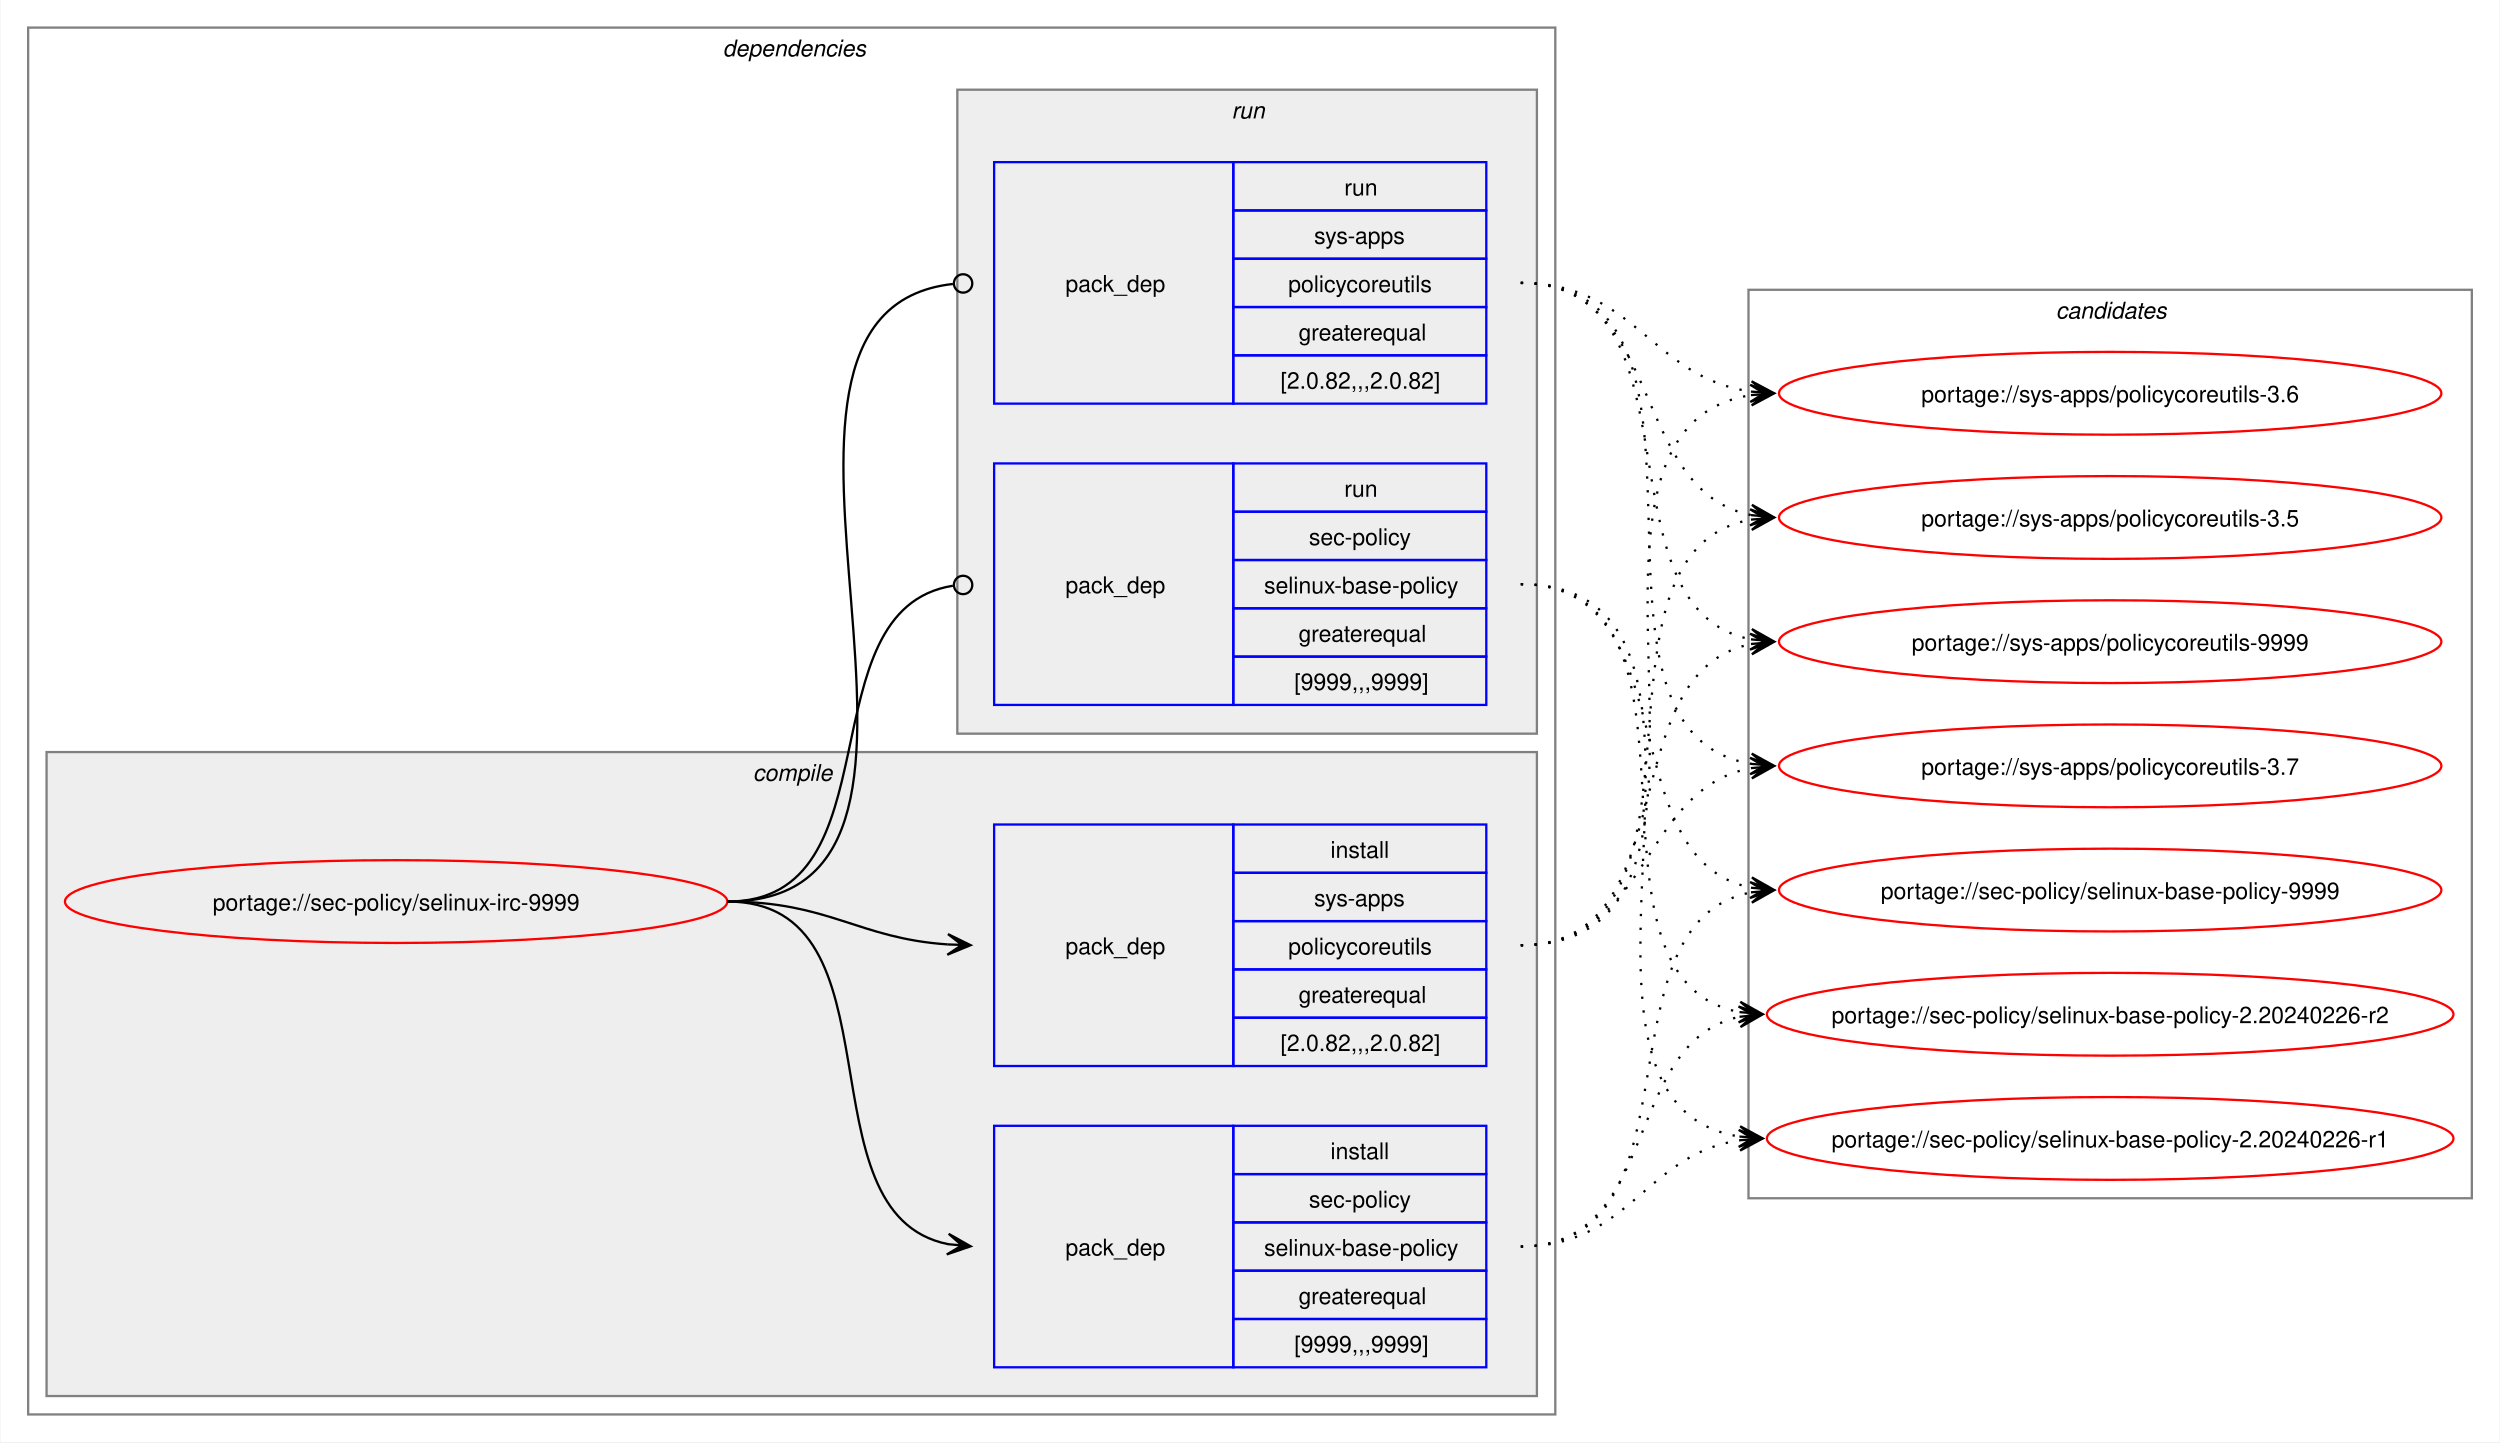
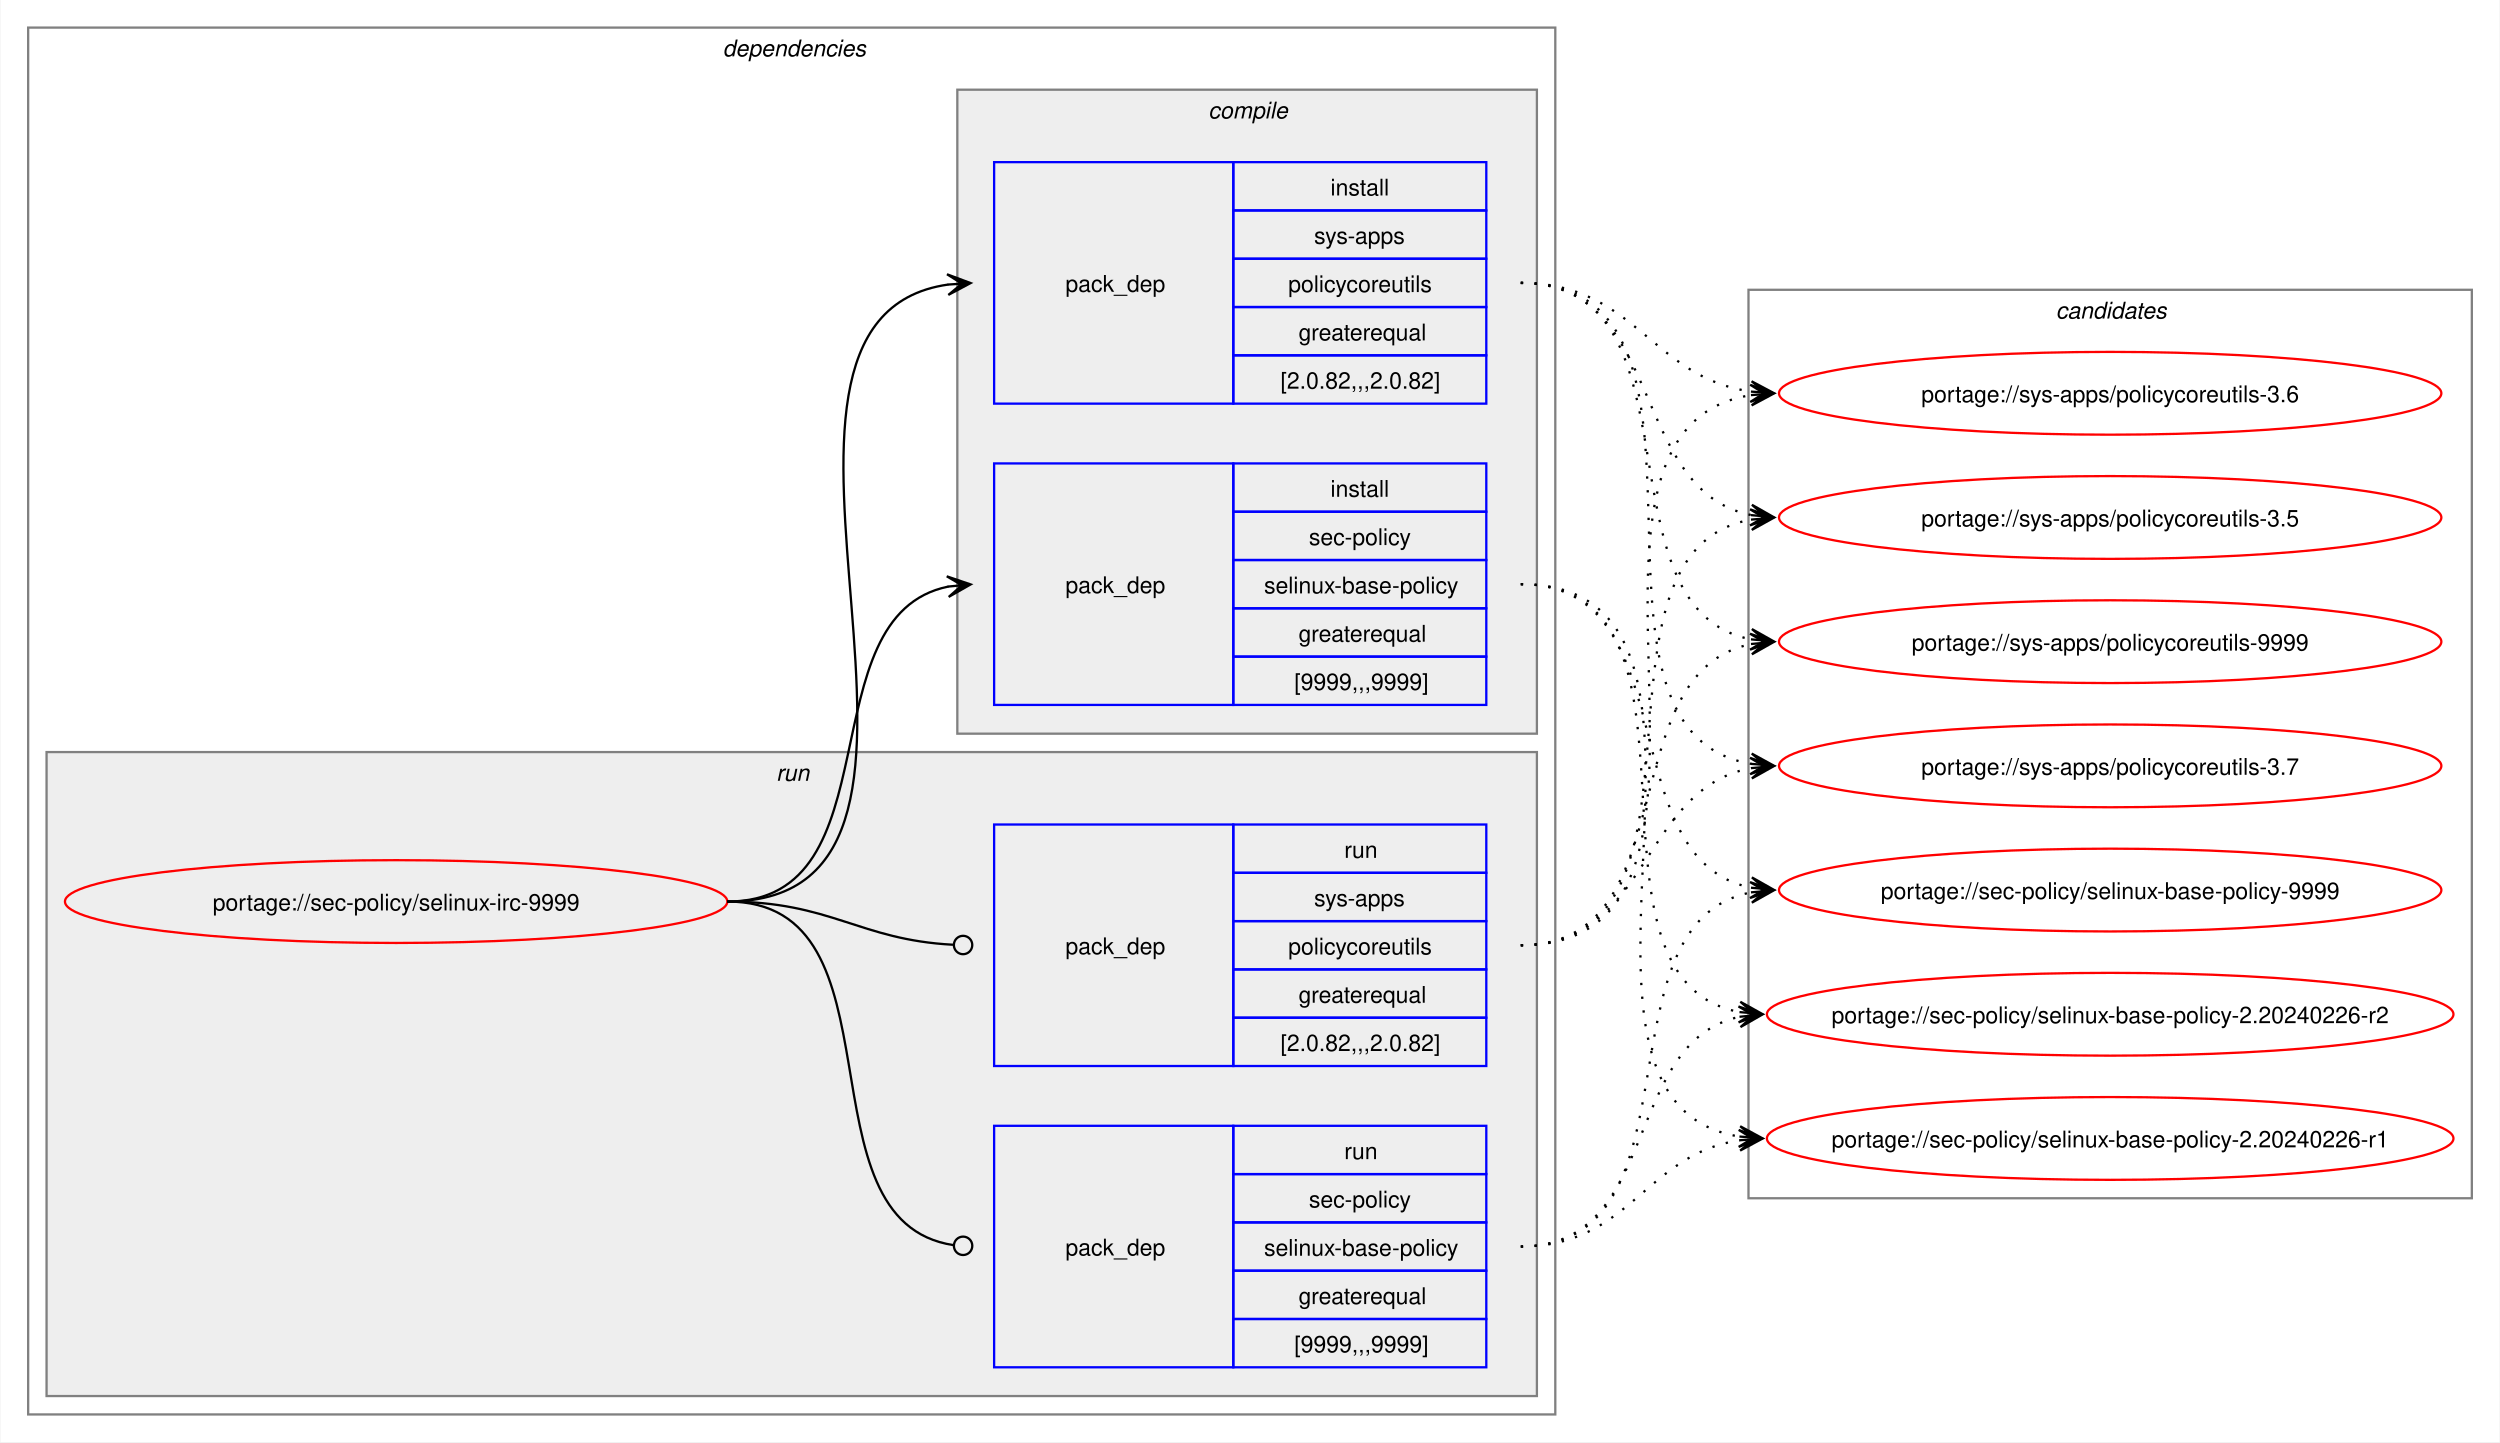
<svg xmlns="http://www.w3.org/2000/svg" xmlns:xlink="http://www.w3.org/1999/xlink" width="1087pt" height="627pt" viewBox="0.00 0.00 1086.51 627.00">
  <g id="graph0" class="graph" transform="scale(1 1) rotate(0) translate(4 623)">
    <polygon fill="white" stroke="none" points="-4,4 -4,-623 1082.51,-623 1082.51,4 -4,4" />
    <g id="clust2" class="cluster">
      <polygon fill="none" stroke="gray" points="8,-8 8,-611 672,-611 672,-8 8,-8" />
      <text text-anchor="start" x="310" y="-598.5" font-family="Helvetica,sans-Serif" font-style="italic" font-size="10.00">dependencies</text>
    </g>
+     <g id="clust7" class="cluster">
+       <polygon fill="#eeeeee" stroke="gray" points="16,-16 16,-296 664,-296 664,-16 16,-16" />
+       <text text-anchor="start" x="333.25" y="-283.5" font-family="Helvetica,sans-Serif" font-style="italic" font-size="10.00">run</text>
+     </g>
    <g id="clust3" class="cluster">
-       <polygon fill="#eeeeee" stroke="gray" points="16,-16 16,-296 664,-296 664,-16 16,-16" />
-       <text text-anchor="start" x="323.12" y="-283.5" font-family="Helvetica,sans-Serif" font-style="italic" font-size="10.00">compile</text>
-     </g>
-     <g id="clust7" class="cluster">
      <polygon fill="#eeeeee" stroke="gray" points="412,-304 412,-584 664,-584 664,-304 412,-304" />
-       <text text-anchor="start" x="531.25" y="-571.5" font-family="Helvetica,sans-Serif" font-style="italic" font-size="10.00">run</text>
+       <text text-anchor="start" x="521.12" y="-571.5" font-family="Helvetica,sans-Serif" font-style="italic" font-size="10.00">compile</text>
    </g>
    <g id="clust10" class="cluster">
      <polygon fill="none" stroke="gray" points="756,-102 756,-497 1070.51,-497 1070.51,-102 756,-102" />
      <text text-anchor="start" x="889.63" y="-484.5" font-family="Helvetica,sans-Serif" font-style="italic" font-size="10.00">candidates</text>
    </g>
    <g id="node1" class="node">
      <g id="a_node1">
        <a xlink:href="../sec-policy/selinux-irc-9999.svg" xlink:title="portage://sec-policy/selinux-irc-9999">
          <ellipse fill="none" stroke="red" cx="168" cy="-231" rx="144" ry="18" />
          <text text-anchor="middle" x="168" y="-227.12" font-family="Helvetica,sans-Serif" font-size="10.00">portage://sec-policy/selinux-irc-9999</text>
        </a>
      </g>
    </g>
    <g id="node2" class="node">
+       <polygon fill="none" stroke="blue" points="428,-316.5 428,-421.5 532,-421.5 532,-316.5 428,-316.5" />
+       <text text-anchor="start" x="459" y="-365.12" font-family="Helvetica,sans-Serif" font-size="10.00">pack_dep</text>
+       <polygon fill="none" stroke="blue" points="532,-400.5 532,-421.5 642,-421.5 642,-400.5 532,-400.5" />
+       <text text-anchor="start" x="574.25" y="-407" font-family="Helvetica,sans-Serif" font-size="10.00">install</text>
+       <polygon fill="none" stroke="blue" points="532,-379.5 532,-400.5 642,-400.5 642,-379.5 532,-379.5" />
+       <text text-anchor="start" x="564.87" y="-386" font-family="Helvetica,sans-Serif" font-size="10.00">sec-policy</text>
+       <polygon fill="none" stroke="blue" points="532,-358.5 532,-379.5 642,-379.5 642,-358.5 532,-358.5" />
+       <text text-anchor="start" x="545.37" y="-365" font-family="Helvetica,sans-Serif" font-size="10.00">selinux-base-policy</text>
+       <polygon fill="none" stroke="blue" points="532,-337.5 532,-358.5 642,-358.5 642,-337.5 532,-337.5" />
+       <text text-anchor="start" x="560.37" y="-344" font-family="Helvetica,sans-Serif" font-size="10.00">greaterequal</text>
+       <polygon fill="none" stroke="blue" points="532,-316.5 532,-337.5 642,-337.5 642,-316.5 532,-316.5" />
+       <text text-anchor="start" x="558.5" y="-323" font-family="Helvetica,sans-Serif" font-size="10.00">[9999,,,9999]</text>
+     </g>
+     <g id="edge1" class="edge">
+       <path fill="none" stroke="black" d="M312,-231C385.67,-231 345.96,-355.34 408.12,-367.97" />
+       <polygon fill="black" stroke="black" points="417.79,-368.89 407.41,-372.42 414.02,-368.53 407.83,-367.94 407.83,-367.94 407.83,-367.94 414.02,-368.53 408.26,-363.46 417.79,-368.89" />
+     </g>
+     <g id="node3" class="node">
+       <polygon fill="none" stroke="blue" points="428,-447.5 428,-552.5 532,-552.5 532,-447.5 428,-447.5" />
+       <text text-anchor="start" x="459" y="-496.12" font-family="Helvetica,sans-Serif" font-size="10.00">pack_dep</text>
+       <polygon fill="none" stroke="blue" points="532,-531.5 532,-552.5 642,-552.5 642,-531.5 532,-531.5" />
+       <text text-anchor="start" x="574.25" y="-538" font-family="Helvetica,sans-Serif" font-size="10.00">install</text>
+       <polygon fill="none" stroke="blue" points="532,-510.5 532,-531.5 642,-531.5 642,-510.5 532,-510.5" />
+       <text text-anchor="start" x="567.12" y="-517" font-family="Helvetica,sans-Serif" font-size="10.00">sys-apps</text>
+       <polygon fill="none" stroke="blue" points="532,-489.5 532,-510.5 642,-510.5 642,-489.5 532,-489.5" />
+       <text text-anchor="start" x="555.87" y="-496" font-family="Helvetica,sans-Serif" font-size="10.00">policycoreutils</text>
+       <polygon fill="none" stroke="blue" points="532,-468.5 532,-489.5 642,-489.5 642,-468.5 532,-468.5" />
+       <text text-anchor="start" x="560.37" y="-475" font-family="Helvetica,sans-Serif" font-size="10.00">greaterequal</text>
+       <polygon fill="none" stroke="blue" points="532,-447.5 532,-468.5 642,-468.5 642,-447.5 532,-447.5" />
+       <text text-anchor="start" x="552.5" y="-454" font-family="Helvetica,sans-Serif" font-size="10.00">[2.0.82,,,2.0.82]</text>
+     </g>
+     <g id="edge2" class="edge">
+       <path fill="none" stroke="black" d="M312,-231C436.77,-231 299.18,-483.96 408.07,-499.28" />
+       <polygon fill="black" stroke="black" points="417.78,-499.92 407.51,-503.75 414.01,-499.67 407.81,-499.26 407.81,-499.26 407.81,-499.26 414.01,-499.67 408.1,-494.77 417.78,-499.92" />
+     </g>
+     <g id="node4" class="node">
      <polygon fill="none" stroke="blue" points="428,-28.5 428,-133.5 532,-133.5 532,-28.5 428,-28.5" />
      <text text-anchor="start" x="459" y="-77.12" font-family="Helvetica,sans-Serif" font-size="10.00">pack_dep</text>
      <polygon fill="none" stroke="blue" points="532,-112.5 532,-133.5 642,-133.5 642,-112.5 532,-112.5" />
-       <text text-anchor="start" x="574.25" y="-119" font-family="Helvetica,sans-Serif" font-size="10.00">install</text>
+       <text text-anchor="start" x="580.25" y="-119" font-family="Helvetica,sans-Serif" font-size="10.00">run</text>
      <polygon fill="none" stroke="blue" points="532,-91.5 532,-112.5 642,-112.5 642,-91.5 532,-91.5" />
      <text text-anchor="start" x="564.87" y="-98" font-family="Helvetica,sans-Serif" font-size="10.00">sec-policy</text>
      <polygon fill="none" stroke="blue" points="532,-70.5 532,-91.5 642,-91.5 642,-70.5 532,-70.5" />
      <text text-anchor="start" x="545.37" y="-77" font-family="Helvetica,sans-Serif" font-size="10.00">selinux-base-policy</text>
      <polygon fill="none" stroke="blue" points="532,-49.5 532,-70.5 642,-70.5 642,-49.5 532,-49.5" />
      <text text-anchor="start" x="560.37" y="-56" font-family="Helvetica,sans-Serif" font-size="10.00">greaterequal</text>
      <polygon fill="none" stroke="blue" points="532,-28.5 532,-49.5 642,-49.5 642,-28.5 532,-28.5" />
      <text text-anchor="start" x="558.5" y="-35" font-family="Helvetica,sans-Serif" font-size="10.00">[9999,,,9999]</text>
    </g>
-     <g id="edge1" class="edge">
-       <path fill="none" stroke="black" d="M312,-231C389.89,-231 342.32,-95.29 407.96,-82.04" />
-       <polygon fill="black" stroke="black" points="417.79,-81.11 408.25,-86.53 414.02,-81.47 407.83,-82.05 407.83,-82.05 407.83,-82.05 414.02,-81.47 407.41,-77.57 417.79,-81.11" />
-     </g>
-     <g id="node3" class="node">
+     <g id="edge3" class="edge">
+       <path fill="none" stroke="black" d="M312,-231C390.85,-231 341.13,-91.93 410.44,-81.6" />
+       <ellipse fill="none" stroke="black" cx="414.51" cy="-81.32" rx="4" ry="4" />
+     </g>
+     <g id="node5" class="node">
      <polygon fill="none" stroke="blue" points="428,-159.5 428,-264.5 532,-264.5 532,-159.5 428,-159.5" />
      <text text-anchor="start" x="459" y="-208.12" font-family="Helvetica,sans-Serif" font-size="10.00">pack_dep</text>
      <polygon fill="none" stroke="blue" points="532,-243.5 532,-264.5 642,-264.5 642,-243.5 532,-243.5" />
-       <text text-anchor="start" x="574.25" y="-250" font-family="Helvetica,sans-Serif" font-size="10.00">install</text>
+       <text text-anchor="start" x="580.25" y="-250" font-family="Helvetica,sans-Serif" font-size="10.00">run</text>
      <polygon fill="none" stroke="blue" points="532,-222.5 532,-243.5 642,-243.5 642,-222.5 532,-222.5" />
      <text text-anchor="start" x="567.12" y="-229" font-family="Helvetica,sans-Serif" font-size="10.00">sys-apps</text>
      <polygon fill="none" stroke="blue" points="532,-201.5 532,-222.5 642,-222.5 642,-201.5 532,-201.5" />
      <text text-anchor="start" x="555.87" y="-208" font-family="Helvetica,sans-Serif" font-size="10.00">policycoreutils</text>
      <polygon fill="none" stroke="blue" points="532,-180.5 532,-201.5 642,-201.5 642,-180.5 532,-180.5" />
      <text text-anchor="start" x="560.37" y="-187" font-family="Helvetica,sans-Serif" font-size="10.00">greaterequal</text>
      <polygon fill="none" stroke="blue" points="532,-159.5 532,-180.5 642,-180.5 642,-159.5 532,-159.5" />
      <text text-anchor="start" x="552.5" y="-166" font-family="Helvetica,sans-Serif" font-size="10.00">[2.0.82,,,2.0.82]</text>
    </g>
-     <g id="edge2" class="edge">
-       <path fill="none" stroke="black" d="M312,-231C356.34,-231 368.74,-214.99 407.84,-212.36" />
-       <polygon fill="black" stroke="black" points="417.78,-212.04 407.93,-216.86 414,-212.16 407.79,-212.36 407.79,-212.36 407.79,-212.36 414,-212.16 407.64,-207.87 417.78,-212.04" />
-     </g>
-     <g id="node4" class="node">
-       <polygon fill="none" stroke="blue" points="428,-316.5 428,-421.5 532,-421.5 532,-316.5 428,-316.5" />
-       <text text-anchor="start" x="459" y="-365.12" font-family="Helvetica,sans-Serif" font-size="10.00">pack_dep</text>
-       <polygon fill="none" stroke="blue" points="532,-400.5 532,-421.5 642,-421.5 642,-400.5 532,-400.5" />
-       <text text-anchor="start" x="580.25" y="-407" font-family="Helvetica,sans-Serif" font-size="10.00">run</text>
-       <polygon fill="none" stroke="blue" points="532,-379.5 532,-400.5 642,-400.5 642,-379.5 532,-379.5" />
-       <text text-anchor="start" x="564.87" y="-386" font-family="Helvetica,sans-Serif" font-size="10.00">sec-policy</text>
-       <polygon fill="none" stroke="blue" points="532,-358.5 532,-379.5 642,-379.5 642,-358.5 532,-358.5" />
-       <text text-anchor="start" x="545.37" y="-365" font-family="Helvetica,sans-Serif" font-size="10.00">selinux-base-policy</text>
-       <polygon fill="none" stroke="blue" points="532,-337.5 532,-358.5 642,-358.5 642,-337.5 532,-337.5" />
-       <text text-anchor="start" x="560.37" y="-344" font-family="Helvetica,sans-Serif" font-size="10.00">greaterequal</text>
-       <polygon fill="none" stroke="blue" points="532,-316.5 532,-337.5 642,-337.5 642,-316.5 532,-316.5" />
-       <text text-anchor="start" x="558.5" y="-323" font-family="Helvetica,sans-Serif" font-size="10.00">[9999,,,9999]</text>
-     </g>
-     <g id="edge3" class="edge">
-       <path fill="none" stroke="black" d="M312,-231C386.43,-231 345.13,-357.91 410.07,-368.32" />
-       <ellipse fill="none" stroke="black" cx="414.51" cy="-368.66" rx="4" ry="4" />
-     </g>
-     <g id="node5" class="node">
-       <polygon fill="none" stroke="blue" points="428,-447.5 428,-552.5 532,-552.5 532,-447.5 428,-447.5" />
-       <text text-anchor="start" x="459" y="-496.12" font-family="Helvetica,sans-Serif" font-size="10.00">pack_dep</text>
-       <polygon fill="none" stroke="blue" points="532,-531.5 532,-552.5 642,-552.5 642,-531.5 532,-531.5" />
-       <text text-anchor="start" x="580.25" y="-538" font-family="Helvetica,sans-Serif" font-size="10.00">run</text>
-       <polygon fill="none" stroke="blue" points="532,-510.5 532,-531.5 642,-531.5 642,-510.5 532,-510.5" />
-       <text text-anchor="start" x="567.12" y="-517" font-family="Helvetica,sans-Serif" font-size="10.00">sys-apps</text>
-       <polygon fill="none" stroke="blue" points="532,-489.5 532,-510.5 642,-510.5 642,-489.5 532,-489.5" />
-       <text text-anchor="start" x="555.87" y="-496" font-family="Helvetica,sans-Serif" font-size="10.00">policycoreutils</text>
-       <polygon fill="none" stroke="blue" points="532,-468.5 532,-489.5 642,-489.5 642,-468.5 532,-468.5" />
-       <text text-anchor="start" x="560.37" y="-475" font-family="Helvetica,sans-Serif" font-size="10.00">greaterequal</text>
-       <polygon fill="none" stroke="blue" points="532,-447.5 532,-468.5 642,-468.5 642,-447.5 532,-447.5" />
-       <text text-anchor="start" x="552.5" y="-454" font-family="Helvetica,sans-Serif" font-size="10.00">[2.0.82,,,2.0.82]</text>
-     </g>
    <g id="edge4" class="edge">
-       <path fill="none" stroke="black" d="M312,-231C437.53,-231 297.51,-487.03 410.07,-499.53" />
-       <ellipse fill="none" stroke="black" cx="414.51" cy="-499.76" rx="4" ry="4" />
+       <path fill="none" stroke="black" d="M312,-231C357.19,-231 369.2,-214.37 410.11,-212.23" />
+       <ellipse fill="none" stroke="black" cx="414.5" cy="-212.11" rx="4" ry="4" />
    </g>
    <g id="node6" class="node">
      <g id="a_node6">
        <a xlink:href="../sec-policy/selinux-base-policy-9999.svg" xlink:title="portage://sec-policy/selinux-base-policy-9999">
          <ellipse fill="none" stroke="red" cx="913.26" cy="-236" rx="144" ry="18" />
          <text text-anchor="middle" x="913.26" y="-232.12" font-family="Helvetica,sans-Serif" font-size="10.00">portage://sec-policy/selinux-base-policy-9999</text>
        </a>
      </g>
    </g>
    <g id="edge5" class="edge">
-       <path fill="none" stroke="black" stroke-dasharray="1,5" d="M657,-81C737.82,-81 688.61,-221.81 757.24,-235.01" />
-       <polygon fill="black" stroke="black" points="767.04,-235.89 756.68,-239.48 763.28,-235.55 757.08,-235 757.08,-235 757.08,-235 763.28,-235.55 757.48,-230.51 767.04,-235.89" />
+       <path fill="none" stroke="black" stroke-dasharray="1,5" d="M657,-369C730.15,-369 695.24,-249.16 757.41,-236.99" />
+       <polygon fill="black" stroke="black" points="767.04,-236.11 757.49,-241.51 763.28,-236.46 757.08,-237.02 757.08,-237.02 757.08,-237.02 763.28,-236.46 756.67,-232.54 767.04,-236.11" />
    </g>
    <g id="node7" class="node">
      <g id="a_node7">
        <a xlink:href="../sec-policy/selinux-base-policy-2.20240226-r2.svg" xlink:title="portage://sec-policy/selinux-base-policy-2.20240226-r2">
          <ellipse fill="none" stroke="red" cx="913.26" cy="-182" rx="149.26" ry="18" />
          <text text-anchor="middle" x="913.26" y="-178.12" font-family="Helvetica,sans-Serif" font-size="10.00">portage://sec-policy/selinux-base-policy-2.20240226-r2</text>
        </a>
      </g>
    </g>
    <g id="edge6" class="edge">
-       <path fill="none" stroke="black" stroke-dasharray="1,5" d="M657,-81C718.21,-81 700.69,-170.14 752.36,-180.93" />
-       <polygon fill="black" stroke="black" points="762.04,-181.88 751.65,-185.39 758.28,-181.51 752.09,-180.91 752.09,-180.91 752.09,-180.91 758.28,-181.51 752.53,-176.43 762.04,-181.88" />
+       <path fill="none" stroke="black" stroke-dasharray="1,5" d="M657,-369C748.67,-369 674.33,-197.03 752.38,-182.92" />
+       <polygon fill="black" stroke="black" points="762.04,-182.1 752.46,-187.43 758.27,-182.42 752.08,-182.94 752.08,-182.94 752.08,-182.94 758.27,-182.42 751.7,-178.46 762.04,-182.1" />
    </g>
    <g id="node8" class="node">
      <g id="a_node8">
        <a xlink:href="../sec-policy/selinux-base-policy-2.20240226-r1.svg" xlink:title="portage://sec-policy/selinux-base-policy-2.20240226-r1">
          <ellipse fill="none" stroke="red" cx="913.26" cy="-128" rx="149.26" ry="18" />
          <text text-anchor="middle" x="913.26" y="-124.12" font-family="Helvetica,sans-Serif" font-size="10.00">portage://sec-policy/selinux-base-policy-2.20240226-r1</text>
        </a>
      </g>
    </g>
    <g id="edge7" class="edge">
-       <path fill="none" stroke="black" stroke-dasharray="1,5" d="M657,-81C704.7,-81 710.88,-121.11 752.26,-127.22" />
-       <polygon fill="black" stroke="black" points="762.04,-127.91 751.75,-131.7 758.27,-127.65 752.06,-127.21 752.06,-127.21 752.06,-127.21 758.27,-127.65 752.38,-122.72 762.04,-127.91" />
+       <path fill="none" stroke="black" stroke-dasharray="1,5" d="M657,-369C770.06,-369 654.65,-144.19 752.09,-128.83" />
+       <polygon fill="black" stroke="black" points="762.04,-128.09 752.4,-133.31 758.27,-128.37 752.07,-128.83 752.07,-128.83 752.07,-128.83 758.27,-128.37 751.74,-124.34 762.04,-128.09" />
    </g>
    <g id="node9" class="node">
      <g id="a_node9">
        <a xlink:href="../sys-apps/policycoreutils-9999.svg" xlink:title="portage://sys-apps/policycoreutils-9999">
          <ellipse fill="none" stroke="red" cx="913.26" cy="-344" rx="144" ry="18" />
          <text text-anchor="middle" x="913.26" y="-340.12" font-family="Helvetica,sans-Serif" font-size="10.00">portage://sys-apps/policycoreutils-9999</text>
        </a>
      </g>
    </g>
    <g id="edge8" class="edge">
-       <path fill="none" stroke="black" stroke-dasharray="1,5" d="M657,-212C729.83,-212 695.51,-330.93 757.46,-343.01" />
-       <polygon fill="black" stroke="black" points="767.04,-343.89 756.67,-347.46 763.28,-343.55 757.08,-342.98 757.08,-342.98 757.08,-342.98 763.28,-343.55 757.49,-338.5 767.04,-343.89" />
+       <path fill="none" stroke="black" stroke-dasharray="1,5" d="M657,-500C738.17,-500 688.32,-358.28 757.2,-345" />
+       <polygon fill="black" stroke="black" points="767.04,-344.11 757.49,-349.49 763.28,-344.45 757.08,-345.01 757.08,-345.01 757.08,-345.01 763.28,-344.45 756.68,-340.53 767.04,-344.11" />
    </g>
    <g id="node10" class="node">
      <g id="a_node10">
        <a xlink:href="../sys-apps/policycoreutils-3.7.svg" xlink:title="portage://sys-apps/policycoreutils-3.7">
          <ellipse fill="none" stroke="red" cx="913.26" cy="-290" rx="144" ry="18" />
          <text text-anchor="middle" x="913.26" y="-286.12" font-family="Helvetica,sans-Serif" font-size="10.00">portage://sys-apps/policycoreutils-3.7</text>
        </a>
      </g>
    </g>
    <g id="edge9" class="edge">
-       <path fill="none" stroke="black" stroke-dasharray="1,5" d="M657,-212C713.38,-212 708.82,-279.98 757.11,-289.01" />
-       <polygon fill="black" stroke="black" points="767.04,-289.89 756.68,-293.49 763.27,-289.56 757.08,-289.01 757.08,-289.01 757.08,-289.01 763.27,-289.56 757.48,-284.53 767.04,-289.89" />
+       <path fill="none" stroke="black" stroke-dasharray="1,5" d="M657,-500C758.7,-500 669.77,-305.3 757.33,-290.85" />
+       <polygon fill="black" stroke="black" points="767.04,-290.09 757.42,-295.35 763.27,-290.39 757.07,-290.87 757.07,-290.87 757.07,-290.87 763.27,-290.39 756.72,-286.38 767.04,-290.09" />
    </g>
    <g id="node11" class="node">
      <g id="a_node11">
        <a xlink:href="../sys-apps/policycoreutils-3.6.svg" xlink:title="portage://sys-apps/policycoreutils-3.6">
          <ellipse fill="none" stroke="red" cx="913.26" cy="-452" rx="144" ry="18" />
          <text text-anchor="middle" x="913.26" y="-448.12" font-family="Helvetica,sans-Serif" font-size="10.00">portage://sys-apps/policycoreutils-3.6</text>
        </a>
      </g>
    </g>
    <g id="edge10" class="edge">
-       <path fill="none" stroke="black" stroke-dasharray="1,5" d="M657,-212C770.67,-212 658.65,-436.33 757.33,-451.22" />
-       <polygon fill="black" stroke="black" points="767.04,-451.91 756.75,-455.69 763.27,-451.65 757.07,-451.21 757.07,-451.21 757.07,-451.21 763.27,-451.65 757.38,-446.72 767.04,-451.91" />
+       <path fill="none" stroke="black" stroke-dasharray="1,5" d="M657,-500C706.96,-500 713.63,-458.69 757.33,-452.72" />
+       <polygon fill="black" stroke="black" points="767.04,-452.08 757.36,-457.22 763.27,-452.33 757.06,-452.73 757.06,-452.73 757.06,-452.73 763.27,-452.33 756.77,-448.24 767.04,-452.08" />
    </g>
    <g id="node12" class="node">
      <g id="a_node12">
        <a xlink:href="../sys-apps/policycoreutils-3.5.svg" xlink:title="portage://sys-apps/policycoreutils-3.5">
          <ellipse fill="none" stroke="red" cx="913.26" cy="-398" rx="144" ry="18" />
          <text text-anchor="middle" x="913.26" y="-394.12" font-family="Helvetica,sans-Serif" font-size="10.00">portage://sys-apps/policycoreutils-3.5</text>
        </a>
      </g>
    </g>
    <g id="edge11" class="edge">
+       <path fill="none" stroke="black" stroke-dasharray="1,5" d="M657,-500C720.15,-500 703.55,-409.6 757.35,-399.01" />
+       <polygon fill="black" stroke="black" points="767.04,-398.11 757.5,-403.52 763.28,-398.46 757.08,-399.03 757.08,-399.03 757.08,-399.03 763.28,-398.46 756.67,-394.55 767.04,-398.11" />
+     </g>
+     <g id="edge12" class="edge">
+       <path fill="none" stroke="black" stroke-dasharray="1,5" d="M657,-81C737.82,-81 688.61,-221.81 757.24,-235.01" />
+       <polygon fill="black" stroke="black" points="767.04,-235.89 756.68,-239.48 763.28,-235.55 757.08,-235 757.08,-235 757.08,-235 763.28,-235.55 757.48,-230.51 767.04,-235.89" />
+     </g>
+     <g id="edge13" class="edge">
+       <path fill="none" stroke="black" stroke-dasharray="1,5" d="M657,-81C718.21,-81 700.69,-170.14 752.36,-180.93" />
+       <polygon fill="black" stroke="black" points="762.04,-181.88 751.65,-185.39 758.28,-181.51 752.09,-180.91 752.09,-180.91 752.09,-180.91 758.28,-181.51 752.53,-176.43 762.04,-181.88" />
+     </g>
+     <g id="edge14" class="edge">
+       <path fill="none" stroke="black" stroke-dasharray="1,5" d="M657,-81C704.7,-81 710.88,-121.11 752.26,-127.22" />
+       <polygon fill="black" stroke="black" points="762.04,-127.91 751.75,-131.7 758.27,-127.65 752.06,-127.21 752.06,-127.21 752.06,-127.21 758.27,-127.65 752.38,-122.72 762.04,-127.91" />
+     </g>
+     <g id="edge15" class="edge">
+       <path fill="none" stroke="black" stroke-dasharray="1,5" d="M657,-212C729.83,-212 695.51,-330.93 757.46,-343.01" />
+       <polygon fill="black" stroke="black" points="767.04,-343.89 756.67,-347.46 763.28,-343.55 757.08,-342.98 757.08,-342.98 757.08,-342.98 763.28,-343.55 757.49,-338.5 767.04,-343.89" />
+     </g>
+     <g id="edge16" class="edge">
+       <path fill="none" stroke="black" stroke-dasharray="1,5" d="M657,-212C713.38,-212 708.82,-279.98 757.11,-289.01" />
+       <polygon fill="black" stroke="black" points="767.04,-289.89 756.68,-293.49 763.27,-289.56 757.08,-289.01 757.08,-289.01 757.08,-289.01 763.27,-289.56 757.48,-284.53 767.04,-289.89" />
+     </g>
+     <g id="edge17" class="edge">
+       <path fill="none" stroke="black" stroke-dasharray="1,5" d="M657,-212C770.67,-212 658.65,-436.33 757.33,-451.22" />
+       <polygon fill="black" stroke="black" points="767.04,-451.91 756.75,-455.69 763.27,-451.65 757.07,-451.21 757.07,-451.21 757.07,-451.21 763.27,-451.65 757.38,-446.72 767.04,-451.91" />
+     </g>
+     <g id="edge18" class="edge">
      <path fill="none" stroke="black" stroke-dasharray="1,5" d="M657,-212C749.38,-212 678.31,-383.06 757.28,-397.09" />
      <polygon fill="black" stroke="black" points="767.04,-397.9 756.7,-401.55 763.27,-397.59 757.08,-397.07 757.08,-397.07 757.08,-397.07 763.27,-397.59 757.45,-392.59 767.04,-397.9" />
    </g>
-     <g id="edge12" class="edge">
-       <path fill="none" stroke="black" stroke-dasharray="1,5" d="M657,-369C730.15,-369 695.24,-249.16 757.41,-236.99" />
-       <polygon fill="black" stroke="black" points="767.04,-236.11 757.49,-241.51 763.28,-236.46 757.08,-237.02 757.08,-237.02 757.08,-237.02 763.28,-236.46 756.67,-232.54 767.04,-236.11" />
-     </g>
-     <g id="edge13" class="edge">
-       <path fill="none" stroke="black" stroke-dasharray="1,5" d="M657,-369C748.67,-369 674.33,-197.03 752.38,-182.92" />
-       <polygon fill="black" stroke="black" points="762.04,-182.1 752.46,-187.43 758.27,-182.42 752.08,-182.94 752.08,-182.94 752.08,-182.94 758.27,-182.42 751.7,-178.46 762.04,-182.1" />
-     </g>
-     <g id="edge14" class="edge">
-       <path fill="none" stroke="black" stroke-dasharray="1,5" d="M657,-369C770.06,-369 654.65,-144.19 752.09,-128.83" />
-       <polygon fill="black" stroke="black" points="762.04,-128.09 752.4,-133.31 758.27,-128.37 752.07,-128.83 752.07,-128.83 752.07,-128.83 758.27,-128.37 751.74,-124.34 762.04,-128.09" />
-     </g>
-     <g id="edge15" class="edge">
-       <path fill="none" stroke="black" stroke-dasharray="1,5" d="M657,-500C738.17,-500 688.32,-358.28 757.2,-345" />
-       <polygon fill="black" stroke="black" points="767.04,-344.11 757.49,-349.49 763.28,-344.45 757.08,-345.01 757.08,-345.01 757.08,-345.01 763.28,-344.45 756.68,-340.53 767.04,-344.11" />
-     </g>
-     <g id="edge16" class="edge">
-       <path fill="none" stroke="black" stroke-dasharray="1,5" d="M657,-500C758.7,-500 669.77,-305.3 757.33,-290.85" />
-       <polygon fill="black" stroke="black" points="767.04,-290.09 757.42,-295.35 763.27,-290.39 757.07,-290.87 757.07,-290.87 757.07,-290.87 763.27,-290.39 756.72,-286.38 767.04,-290.09" />
-     </g>
-     <g id="edge17" class="edge">
-       <path fill="none" stroke="black" stroke-dasharray="1,5" d="M657,-500C706.96,-500 713.63,-458.69 757.33,-452.72" />
-       <polygon fill="black" stroke="black" points="767.04,-452.08 757.36,-457.22 763.27,-452.33 757.06,-452.73 757.06,-452.73 757.06,-452.73 763.27,-452.33 756.77,-448.24 767.04,-452.08" />
-     </g>
-     <g id="edge18" class="edge">
-       <path fill="none" stroke="black" stroke-dasharray="1,5" d="M657,-500C720.15,-500 703.55,-409.6 757.35,-399.01" />
-       <polygon fill="black" stroke="black" points="767.04,-398.11 757.5,-403.52 763.28,-398.46 757.08,-399.03 757.08,-399.03 757.08,-399.03 763.28,-398.46 756.67,-394.55 767.04,-398.11" />
-     </g>
  </g>
</svg>
